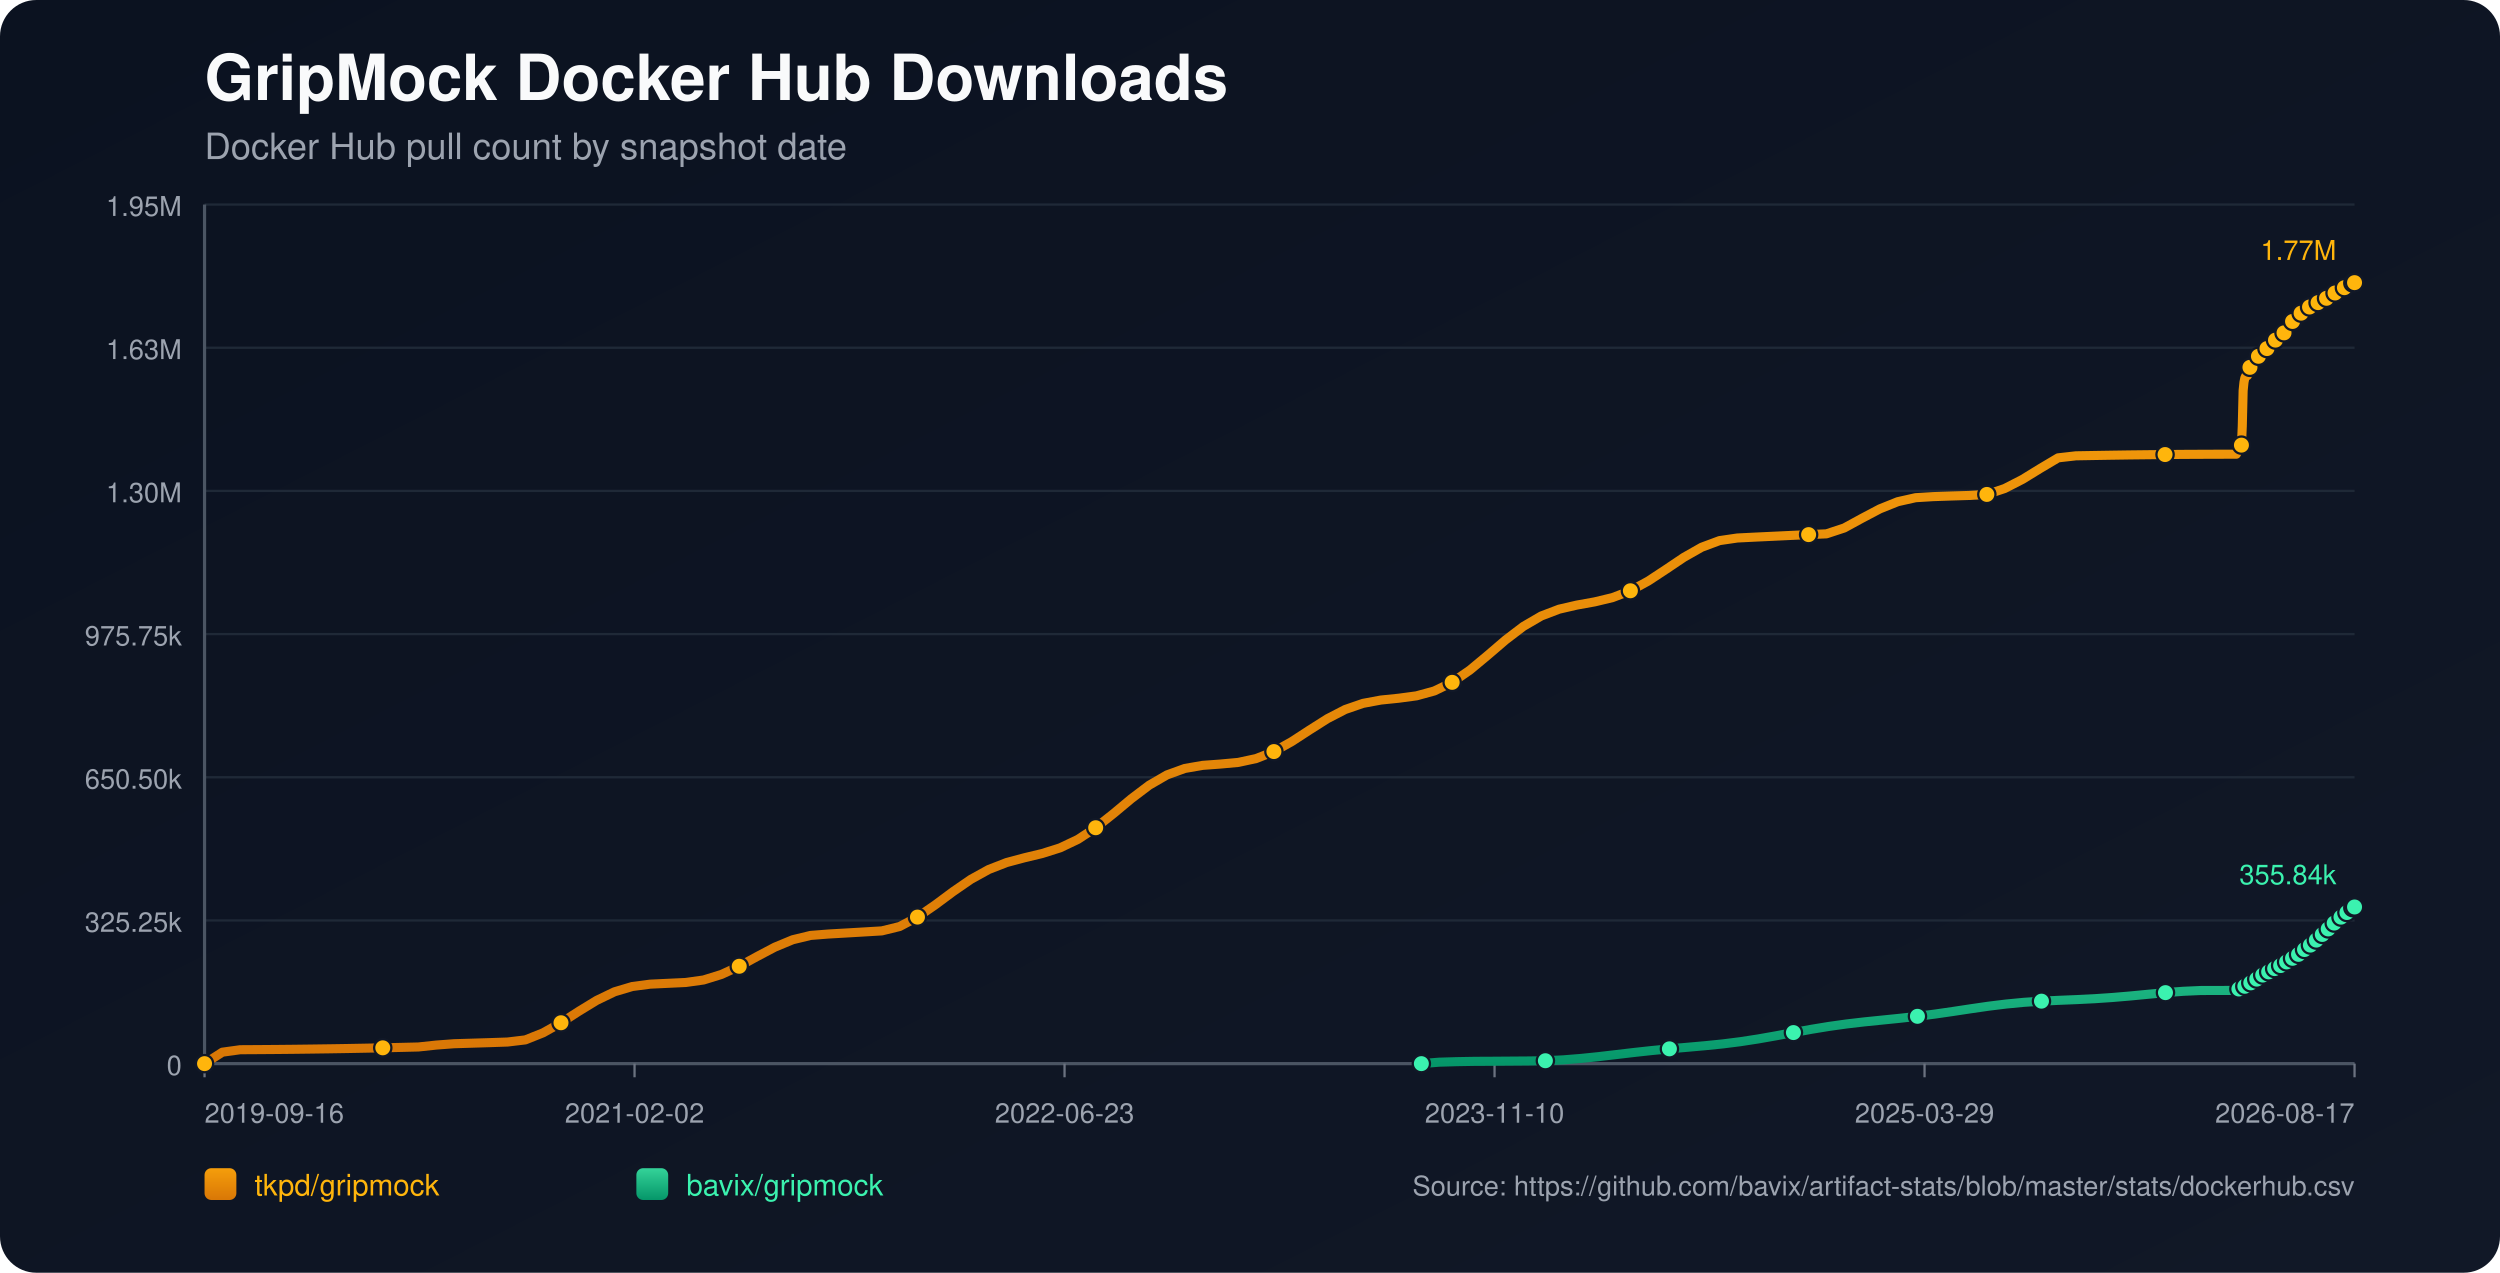
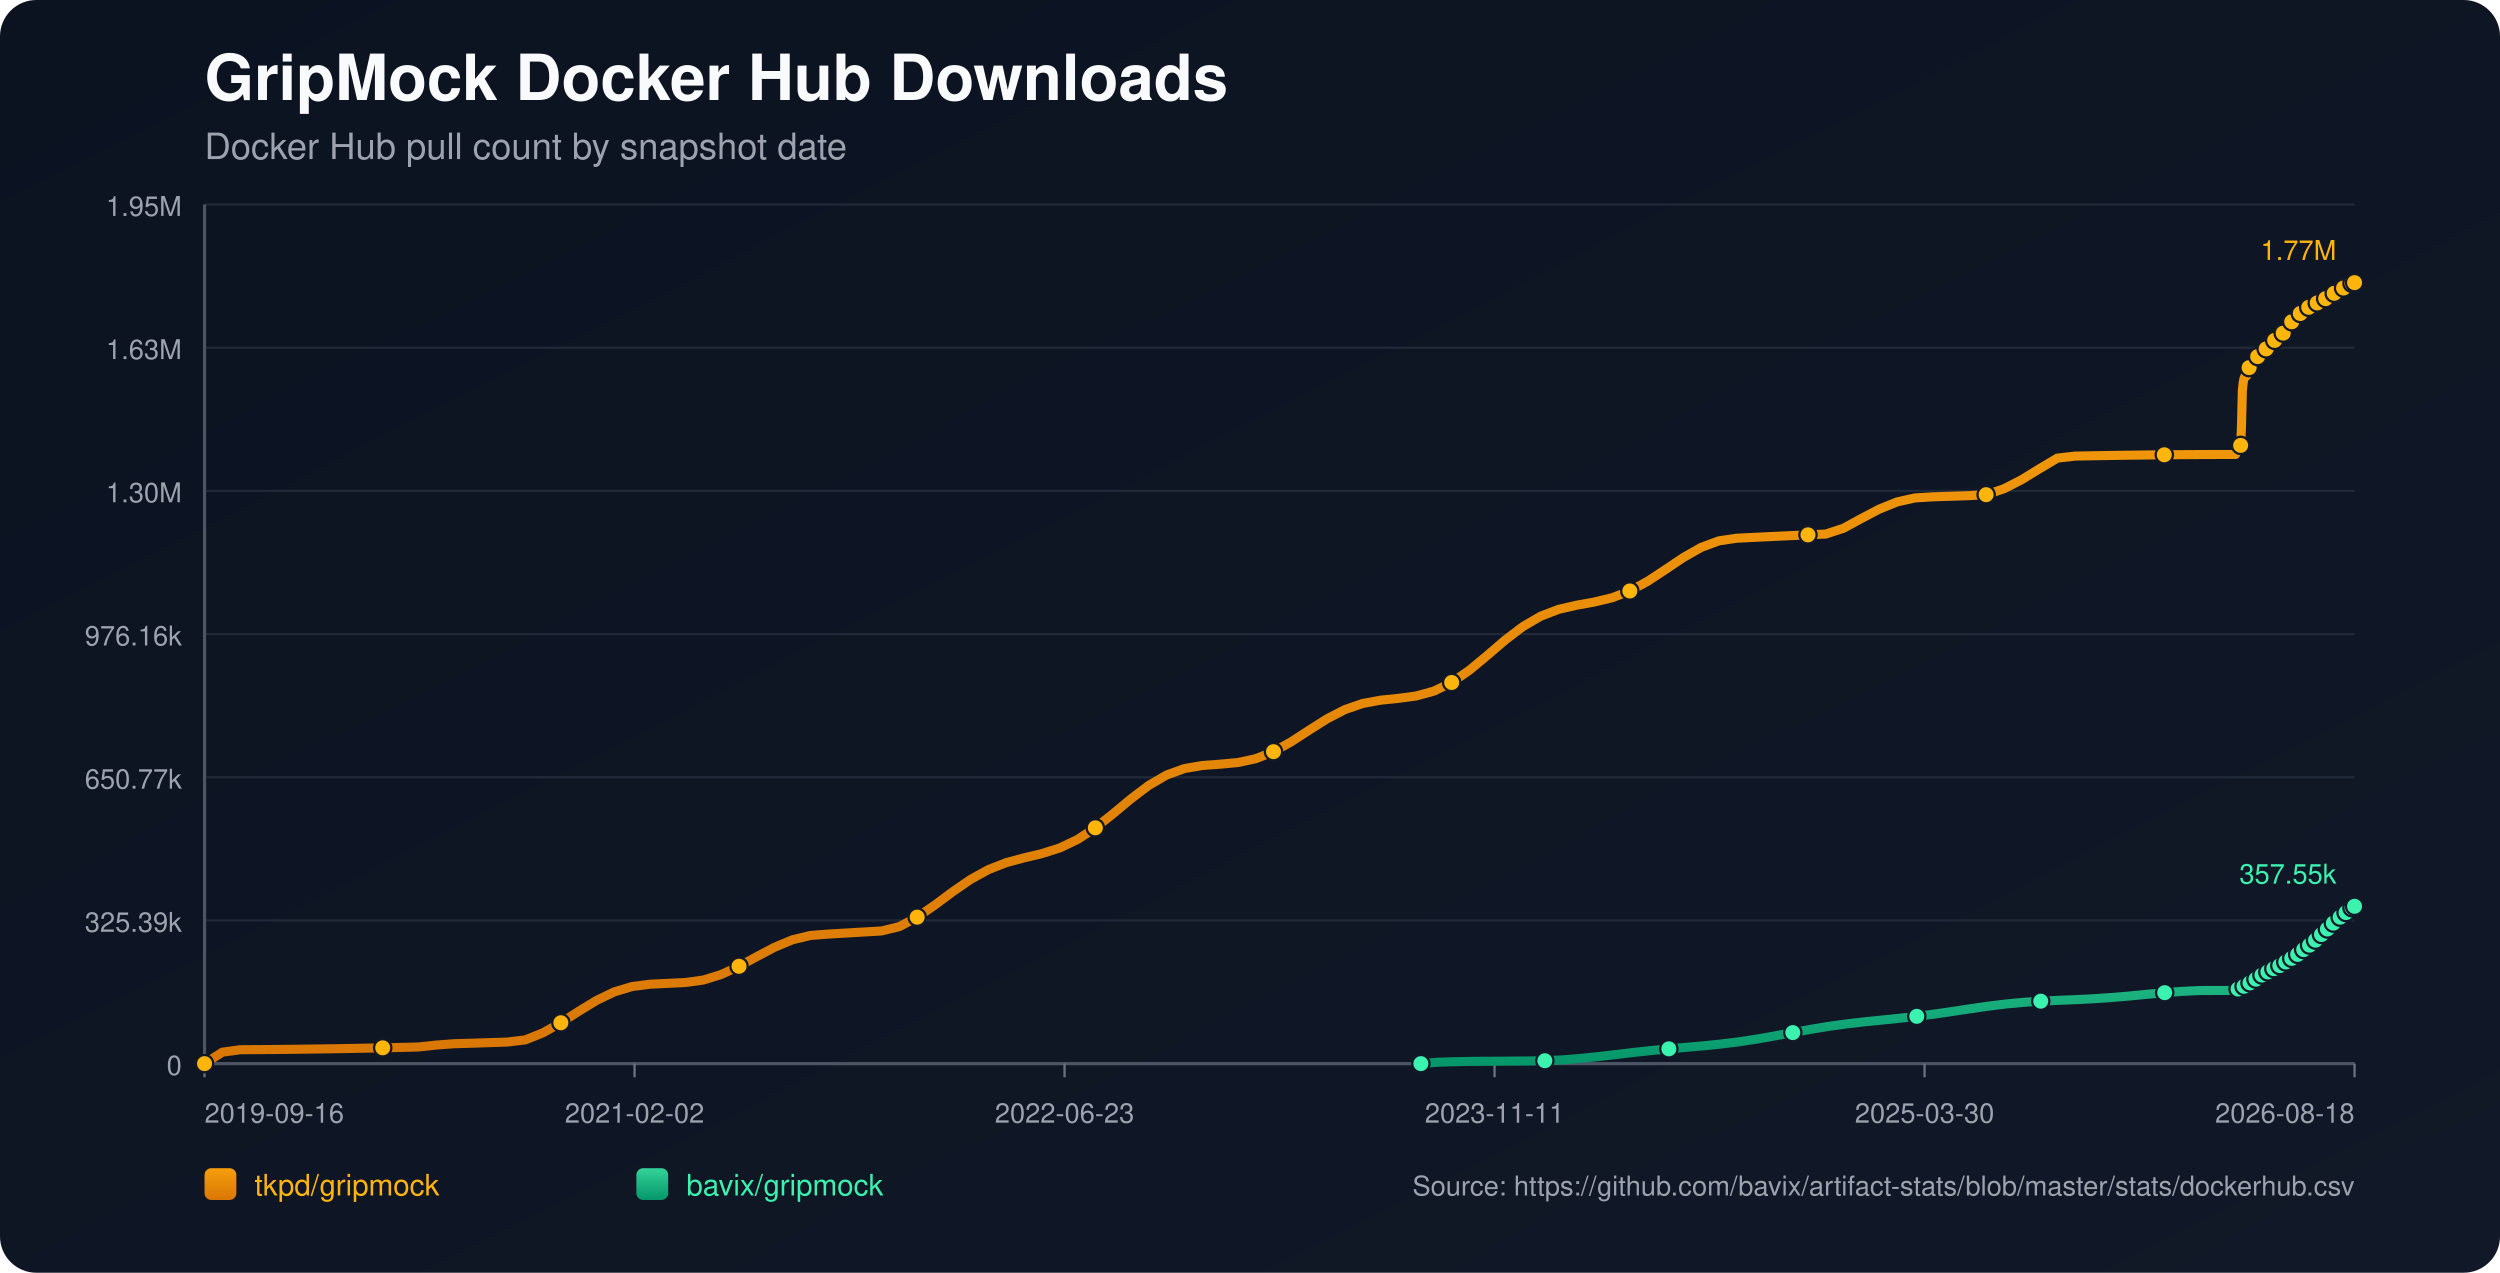
<svg xmlns="http://www.w3.org/2000/svg" width="1100" height="560" viewBox="0 0 1100 560">
  <defs>
    <linearGradient id="bg" x1="0" y1="0" x2="1" y2="1">
      <stop offset="0%" stop-color="#0b1220" />
      <stop offset="100%" stop-color="#111827" />
    </linearGradient>
    <linearGradient id="repo-0" x1="0" y1="0" x2="0" y2="1">
      <stop offset="0%" stop-color="#f59e0b" />
      <stop offset="100%" stop-color="#d97706" />
    </linearGradient>
    <linearGradient id="repo-1" x1="0" y1="0" x2="0" y2="1">
      <stop offset="0%" stop-color="#34d399" />
      <stop offset="100%" stop-color="#059669" />
    </linearGradient>
  </defs>
  <rect x="0" y="0" width="1100" height="560" fill="url(#bg)" rx="16" />
  <text x="90" y="44" fill="#f9fafb" font-size="28" font-family="-apple-system,BlinkMacSystemFont,Segoe UI,Helvetica,Arial,sans-serif" font-weight="700">GripMock Docker Hub Downloads</text>
  <text x="90" y="70" fill="#9ca3af" font-size="16" font-family="-apple-system,BlinkMacSystemFont,Segoe UI,Helvetica,Arial,sans-serif">Docker Hub pull count by snapshot date</text>
  <line x1="90" y1="90.00" x2="1036" y2="90.00" stroke="#1f2937" stroke-width="1" />
  <text x="80" y="95.00" text-anchor="end" fill="#9ca3af" font-size="12" font-family="-apple-system,BlinkMacSystemFont,Segoe UI,Helvetica,Arial,sans-serif">1.95M</text>
  <line x1="90" y1="153.00" x2="1036" y2="153.00" stroke="#1f2937" stroke-width="1" />
  <text x="80" y="158.00" text-anchor="end" fill="#9ca3af" font-size="12" font-family="-apple-system,BlinkMacSystemFont,Segoe UI,Helvetica,Arial,sans-serif">1.63M</text>
  <line x1="90" y1="216.00" x2="1036" y2="216.00" stroke="#1f2937" stroke-width="1" />
  <text x="80" y="221.00" text-anchor="end" fill="#9ca3af" font-size="12" font-family="-apple-system,BlinkMacSystemFont,Segoe UI,Helvetica,Arial,sans-serif">1.30M</text>
  <line x1="90" y1="279.00" x2="1036" y2="279.00" stroke="#1f2937" stroke-width="1" />
-   <text x="80" y="284.00" text-anchor="end" fill="#9ca3af" font-size="12" font-family="-apple-system,BlinkMacSystemFont,Segoe UI,Helvetica,Arial,sans-serif">975.75k</text>
+   <text x="80" y="284.00" text-anchor="end" fill="#9ca3af" font-size="12" font-family="-apple-system,BlinkMacSystemFont,Segoe UI,Helvetica,Arial,sans-serif">976.16k</text>
  <line x1="90" y1="342.00" x2="1036" y2="342.00" stroke="#1f2937" stroke-width="1" />
-   <text x="80" y="347.00" text-anchor="end" fill="#9ca3af" font-size="12" font-family="-apple-system,BlinkMacSystemFont,Segoe UI,Helvetica,Arial,sans-serif">650.50k</text>
+   <text x="80" y="347.00" text-anchor="end" fill="#9ca3af" font-size="12" font-family="-apple-system,BlinkMacSystemFont,Segoe UI,Helvetica,Arial,sans-serif">650.77k</text>
  <line x1="90" y1="405.00" x2="1036" y2="405.00" stroke="#1f2937" stroke-width="1" />
-   <text x="80" y="410.00" text-anchor="end" fill="#9ca3af" font-size="12" font-family="-apple-system,BlinkMacSystemFont,Segoe UI,Helvetica,Arial,sans-serif">325.25k</text>
+   <text x="80" y="410.00" text-anchor="end" fill="#9ca3af" font-size="12" font-family="-apple-system,BlinkMacSystemFont,Segoe UI,Helvetica,Arial,sans-serif">325.39k</text>
  <line x1="90" y1="468.00" x2="1036" y2="468.00" stroke="#1f2937" stroke-width="1" />
  <text x="80" y="473.00" text-anchor="end" fill="#9ca3af" font-size="12" font-family="-apple-system,BlinkMacSystemFont,Segoe UI,Helvetica,Arial,sans-serif">0</text>
  <line x1="90" y1="468" x2="1036" y2="468" stroke="#4b5563" stroke-width="1.4" />
  <line x1="90" y1="90" x2="90" y2="468" stroke="#4b5563" stroke-width="1.4" />
  <line x1="90.00" y1="468" x2="90.00" y2="474" stroke="#6b7280" stroke-width="1" />
  <text x="90.00" y="494" text-anchor="start" fill="#9ca3af" font-size="12" font-family="-apple-system,BlinkMacSystemFont,Segoe UI,Helvetica,Arial,sans-serif">2019-09-16</text>
  <line x1="279.20" y1="468" x2="279.20" y2="474" stroke="#6b7280" stroke-width="1" />
  <text x="279.20" y="494" text-anchor="middle" fill="#9ca3af" font-size="12" font-family="-apple-system,BlinkMacSystemFont,Segoe UI,Helvetica,Arial,sans-serif">2021-02-02</text>
  <line x1="468.40" y1="468" x2="468.40" y2="474" stroke="#6b7280" stroke-width="1" />
  <text x="468.40" y="494" text-anchor="middle" fill="#9ca3af" font-size="12" font-family="-apple-system,BlinkMacSystemFont,Segoe UI,Helvetica,Arial,sans-serif">2022-06-23</text>
  <line x1="657.60" y1="468" x2="657.60" y2="474" stroke="#6b7280" stroke-width="1" />
-   <text x="657.60" y="494" text-anchor="middle" fill="#9ca3af" font-size="12" font-family="-apple-system,BlinkMacSystemFont,Segoe UI,Helvetica,Arial,sans-serif">2023-11-10</text>
+   <text x="657.60" y="494" text-anchor="middle" fill="#9ca3af" font-size="12" font-family="-apple-system,BlinkMacSystemFont,Segoe UI,Helvetica,Arial,sans-serif">2023-11-11</text>
  <line x1="846.80" y1="468" x2="846.80" y2="474" stroke="#6b7280" stroke-width="1" />
-   <text x="846.80" y="494" text-anchor="middle" fill="#9ca3af" font-size="12" font-family="-apple-system,BlinkMacSystemFont,Segoe UI,Helvetica,Arial,sans-serif">2025-03-29</text>
+   <text x="846.80" y="494" text-anchor="middle" fill="#9ca3af" font-size="12" font-family="-apple-system,BlinkMacSystemFont,Segoe UI,Helvetica,Arial,sans-serif">2025-03-30</text>
  <line x1="1036.00" y1="468" x2="1036.00" y2="474" stroke="#6b7280" stroke-width="1" />
-   <text x="1036.00" y="494" text-anchor="end" fill="#9ca3af" font-size="12" font-family="-apple-system,BlinkMacSystemFont,Segoe UI,Helvetica,Arial,sans-serif">2026-08-17</text>
-   <polyline fill="none" stroke="url(#repo-0)" stroke-width="4" stroke-linecap="round" stroke-linejoin="round" points="90.00,468.00 97.84,462.96 105.68,461.88 113.53,461.83 121.37,461.77 129.21,461.69 137.05,461.59 144.89,461.48 152.74,461.35 160.58,461.20 168.42,461.04 176.26,460.86 184.10,460.67 191.95,459.83 199.79,459.24 207.63,459.00 215.47,458.76 223.32,458.49 231.16,457.55 239.00,454.42 246.84,450.01 254.68,444.97 262.53,440.17 270.37,436.40 278.21,434.06 286.05,433.03 293.89,432.66 301.74,432.29 309.58,431.19 317.42,428.76 325.26,425.16 333.10,420.88 340.95,416.74 348.79,413.49 356.63,411.59 364.47,410.97 372.31,410.52 380.16,410.06 388.00,409.59 395.84,407.67 403.68,403.52 411.52,398.13 419.37,392.30 427.21,386.90 435.05,382.57 442.89,379.52 450.74,377.42 458.58,375.54 466.42,373.06 474.26,369.34 482.10,364.20 489.95,357.97 497.79,351.43 505.63,345.50 513.47,340.96 521.31,338.12 529.16,336.76 537.00,336.18 544.84,335.46 552.68,333.77 560.52,330.69 568.37,326.30 576.21,321.20 584.05,316.23 591.89,312.18 599.73,309.48 607.58,308.02 615.42,307.22 623.26,306.17 631.10,304.02 638.95,300.23 646.79,294.81 654.63,288.29 662.47,281.57 670.31,275.60 678.16,271.03 686.00,268.04 693.84,266.23 701.68,264.82 709.52,262.94 717.37,259.94 725.21,255.67 733.05,250.51 740.89,245.24 748.73,240.79 756.58,237.87 764.42,236.72 772.26,236.33 780.10,235.96 787.94,235.59 795.79,235.23 803.63,234.89 811.47,232.31 819.31,228.03 827.15,223.90 835.00,220.75 842.84,218.99 850.68,218.51 858.52,218.24 866.37,218.00 874.21,217.55 882.05,214.95 889.89,210.93 897.73,206.11 905.58,201.45 913.42,200.56 921.26,200.42 929.10,200.29 936.94,200.17 944.79,200.08 952.63,200.00 960.47,199.93 968.31,199.89 976.15,199.86 984.00,199.85 984.38,198.97 984.73,197.99 985.11,197.11 985.47,196.55 985.86,196.26 986.23,195.86 986.60,187.58 986.98,171.87 987.35,168.20 987.73,166.31 988.10,165.48 988.48,165.41 988.86,165.29 989.23,164.11 989.60,162.73 989.98,161.63 990.35,160.74 990.72,159.97 991.10,159.91 991.48,159.78 991.85,158.95 992.22,158.37 992.60,157.78 992.97,157.24 993.34,156.83 993.72,156.77 994.10,156.70 994.48,156.29 994.85,155.74 995.23,155.16 995.60,154.68 995.97,154.37 996.35,154.28 996.73,154.22 997.09,153.87 997.47,153.37 997.85,152.60 998.21,152.09 998.59,151.71 998.97,151.66 999.35,151.56 999.72,151.24 1000.10,150.84 1000.47,150.45 1000.85,150.02 1001.22,149.65 1001.60,149.56 1001.98,149.44 1002.35,148.91 1002.73,148.40 1003.10,147.79 1003.48,147.36 1003.84,146.95 1004.22,146.85 1004.60,146.70 1004.97,146.46 1005.35,145.93 1005.72,145.36 1006.10,144.75 1006.46,144.21 1006.85,144.13 1007.25,143.95 1007.60,143.42 1007.98,142.76 1008.35,142.03 1008.72,141.44 1009.09,140.98 1009.47,140.90 1009.85,140.76 1010.21,140.21 1010.59,139.58 1010.97,139.01 1011.35,138.43 1011.71,138.05 1012.10,137.97 1012.49,137.80 1012.87,137.28 1013.24,136.72 1013.60,136.37 1013.99,136.08 1014.34,135.92 1014.72,135.84 1015.11,135.75 1015.46,135.51 1015.83,135.31 1016.20,135.09 1016.58,134.82 1016.95,134.60 1017.33,134.52 1017.71,134.41 1018.08,134.16 1018.46,133.85 1018.82,133.60 1019.19,133.39 1019.56,133.24 1019.95,133.15 1020.33,133.07 1020.70,132.86 1021.06,132.60 1021.45,132.36 1021.82,132.14 1022.18,131.93 1022.56,131.87 1022.93,131.79 1023.30,131.52 1023.67,131.25 1024.05,130.97 1024.42,130.71 1024.79,130.48 1025.17,130.45 1025.55,130.37 1025.92,130.03 1026.30,129.67 1026.67,129.40 1027.05,129.10 1027.42,128.92 1027.80,128.83 1028.18,128.75 1028.54,128.44 1029.29,127.79 1029.67,127.53 1030.04,127.32 1030.42,127.29 1030.80,127.21 1031.16,126.95 1031.54,126.58 1031.91,126.27 1032.27,125.96 1032.64,125.69 1033.01,125.64 1033.39,125.58 1033.76,125.32 1034.14,125.10 1034.52,124.88 1034.89,124.66 1035.25,124.51 1035.63,124.45 1036.00,124.36" />
+   <text x="1036.00" y="494" text-anchor="end" fill="#9ca3af" font-size="12" font-family="-apple-system,BlinkMacSystemFont,Segoe UI,Helvetica,Arial,sans-serif">2026-08-18</text>
+   <polyline fill="none" stroke="url(#repo-0)" stroke-width="4" stroke-linecap="round" stroke-linejoin="round" points="90.00,468.00 97.84,462.96 105.68,461.88 113.52,461.83 121.36,461.77 129.19,461.69 137.03,461.59 144.87,461.48 152.71,461.35 160.55,461.20 168.39,461.04 176.23,460.87 184.07,460.67 191.91,459.83 199.75,459.24 207.58,459.01 215.42,458.76 223.26,458.50 231.10,457.56 238.94,454.42 246.78,450.01 254.62,444.98 262.46,440.19 270.30,436.42 278.14,434.07 285.97,433.05 293.81,432.68 301.65,432.30 309.49,431.21 317.33,428.78 325.17,425.17 333.01,420.90 340.85,416.76 348.69,413.51 356.53,411.61 364.36,411.00 372.20,410.54 380.04,410.08 387.88,409.62 395.72,407.70 403.56,403.55 411.40,398.16 419.24,392.33 427.08,386.93 434.92,382.61 442.75,379.56 450.59,377.45 458.43,375.58 466.27,373.10 474.11,369.38 481.95,364.24 489.79,358.02 497.63,351.48 505.47,345.56 513.30,341.01 521.14,338.17 528.98,336.82 536.82,336.24 544.66,335.52 552.50,333.83 560.34,330.74 568.18,326.36 576.02,321.27 583.86,316.30 591.69,312.25 599.53,309.54 607.37,308.09 615.21,307.29 623.05,306.24 630.89,304.09 638.73,300.30 646.57,294.88 654.41,288.37 662.25,281.65 670.08,275.68 677.92,271.12 685.76,268.12 693.60,266.31 701.44,264.90 709.28,263.02 717.12,260.03 724.96,255.76 732.80,250.60 740.64,245.33 748.47,240.88 756.31,237.97 764.15,236.82 771.99,236.43 779.83,236.05 787.67,235.69 795.51,235.33 803.35,234.98 811.19,232.41 819.03,228.13 826.86,224.01 834.70,220.85 842.54,219.09 850.38,218.61 858.22,218.35 866.06,218.10 873.90,217.66 881.74,215.05 889.58,211.04 897.41,206.22 905.25,201.57 913.09,200.68 920.93,200.53 928.77,200.40 936.61,200.29 944.45,200.19 952.29,200.11 960.13,200.05 967.97,200.00 975.80,199.97 983.64,199.96 984.03,199.08 984.38,198.10 984.75,197.22 985.12,196.66 985.50,196.37 985.88,195.97 986.25,187.70 986.63,171.99 987.00,168.32 987.38,166.44 987.74,165.61 988.12,165.54 988.50,165.42 988.87,164.24 989.25,162.86 989.62,161.76 990.00,160.87 990.37,160.10 990.75,160.04 991.12,159.91 991.49,159.08 991.87,158.50 992.24,157.91 992.62,157.37 992.99,156.96 993.37,156.90 993.75,156.83 994.12,156.42 994.49,155.87 994.87,155.29 995.25,154.81 995.61,154.50 995.99,154.42 996.37,154.36 996.74,154.00 997.11,153.50 997.49,152.73 997.86,152.22 998.24,151.85 998.61,151.79 999.00,151.70 999.36,151.37 999.74,150.97 1000.12,150.58 1000.49,150.16 1000.86,149.78 1001.24,149.69 1001.62,149.58 1001.99,149.05 1002.37,148.53 1002.74,147.92 1003.12,147.50 1003.48,147.08 1003.86,146.99 1004.24,146.84 1004.61,146.59 1004.99,146.07 1005.36,145.50 1005.74,144.89 1006.10,144.34 1006.49,144.27 1006.88,144.09 1007.24,143.55 1007.62,142.89 1007.99,142.16 1008.36,141.58 1008.72,141.12 1009.11,141.04 1009.49,140.90 1009.85,140.35 1010.23,139.72 1010.61,139.15 1010.98,138.57 1011.35,138.19 1011.73,138.11 1012.13,137.94 1012.50,137.42 1012.87,136.86 1013.23,136.51 1013.62,136.22 1013.97,136.06 1014.35,135.98 1014.75,135.89 1015.09,135.65 1015.46,135.45 1015.84,135.23 1016.21,134.96 1016.58,134.74 1016.96,134.66 1017.35,134.55 1017.71,134.30 1018.09,133.99 1018.46,133.74 1018.83,133.53 1019.20,133.38 1019.58,133.29 1019.96,133.21 1020.33,133.00 1020.69,132.74 1021.08,132.50 1021.45,132.29 1021.81,132.07 1022.19,132.02 1022.56,131.93 1022.93,131.66 1023.30,131.39 1023.68,131.11 1024.06,130.86 1024.43,130.63 1024.81,130.59 1025.18,130.51 1025.55,130.17 1025.93,129.81 1026.30,129.54 1026.68,129.25 1027.05,129.06 1027.43,128.97 1027.81,128.89 1028.17,128.58 1028.92,127.94 1029.30,127.67 1029.67,127.47 1030.05,127.43 1030.42,127.36 1030.79,127.09 1031.17,126.73 1031.54,126.42 1031.90,126.10 1032.26,125.84 1032.64,125.79 1033.02,125.72 1033.39,125.46 1033.77,125.25 1034.15,125.02 1034.52,124.80 1034.88,124.65 1035.25,124.60 1035.63,124.51 1036.00,124.36" />
  <circle cx="90.00" cy="468.00" r="3.8" fill="#ffb50c" stroke="#111827" stroke-width="1" />
-   <circle cx="168.42" cy="461.04" r="3.8" fill="#ffb50c" stroke="#111827" stroke-width="1" />
-   <circle cx="246.84" cy="450.01" r="3.8" fill="#ffb50c" stroke="#111827" stroke-width="1" />
-   <circle cx="325.26" cy="425.16" r="3.8" fill="#ffb50c" stroke="#111827" stroke-width="1" />
-   <circle cx="403.68" cy="403.52" r="3.8" fill="#ffb50c" stroke="#111827" stroke-width="1" />
-   <circle cx="482.10" cy="364.20" r="3.8" fill="#ffb50c" stroke="#111827" stroke-width="1" />
-   <circle cx="560.52" cy="330.69" r="3.8" fill="#ffb50c" stroke="#111827" stroke-width="1" />
-   <circle cx="638.95" cy="300.23" r="3.8" fill="#ffb50c" stroke="#111827" stroke-width="1" />
-   <circle cx="717.37" cy="259.94" r="3.8" fill="#ffb50c" stroke="#111827" stroke-width="1" />
-   <circle cx="795.79" cy="235.23" r="3.8" fill="#ffb50c" stroke="#111827" stroke-width="1" />
-   <circle cx="874.21" cy="217.55" r="3.8" fill="#ffb50c" stroke="#111827" stroke-width="1" />
-   <circle cx="952.63" cy="200.00" r="3.8" fill="#ffb50c" stroke="#111827" stroke-width="1" />
-   <circle cx="986.23" cy="195.86" r="3.8" fill="#ffb50c" stroke="#111827" stroke-width="1" />
-   <circle cx="989.98" cy="161.63" r="3.8" fill="#ffb50c" stroke="#111827" stroke-width="1" />
-   <circle cx="993.72" cy="156.77" r="3.8" fill="#ffb50c" stroke="#111827" stroke-width="1" />
-   <circle cx="997.47" cy="153.37" r="3.8" fill="#ffb50c" stroke="#111827" stroke-width="1" />
-   <circle cx="1001.22" cy="149.65" r="3.8" fill="#ffb50c" stroke="#111827" stroke-width="1" />
-   <circle cx="1004.97" cy="146.46" r="3.8" fill="#ffb50c" stroke="#111827" stroke-width="1" />
-   <circle cx="1008.72" cy="141.44" r="3.8" fill="#ffb50c" stroke="#111827" stroke-width="1" />
-   <circle cx="1012.49" cy="137.80" r="3.8" fill="#ffb50c" stroke="#111827" stroke-width="1" />
-   <circle cx="1016.20" cy="135.09" r="3.8" fill="#ffb50c" stroke="#111827" stroke-width="1" />
-   <circle cx="1019.95" cy="133.15" r="3.8" fill="#ffb50c" stroke="#111827" stroke-width="1" />
-   <circle cx="1023.67" cy="131.25" r="3.8" fill="#ffb50c" stroke="#111827" stroke-width="1" />
-   <circle cx="1027.42" cy="128.92" r="3.8" fill="#ffb50c" stroke="#111827" stroke-width="1" />
-   <circle cx="1031.54" cy="126.58" r="3.8" fill="#ffb50c" stroke="#111827" stroke-width="1" />
-   <circle cx="1035.25" cy="124.51" r="3.8" fill="#ffb50c" stroke="#111827" stroke-width="1" />
+   <circle cx="168.39" cy="461.04" r="3.8" fill="#ffb50c" stroke="#111827" stroke-width="1" />
+   <circle cx="246.78" cy="450.01" r="3.8" fill="#ffb50c" stroke="#111827" stroke-width="1" />
+   <circle cx="325.17" cy="425.17" r="3.8" fill="#ffb50c" stroke="#111827" stroke-width="1" />
+   <circle cx="403.56" cy="403.55" r="3.8" fill="#ffb50c" stroke="#111827" stroke-width="1" />
+   <circle cx="481.95" cy="364.24" r="3.8" fill="#ffb50c" stroke="#111827" stroke-width="1" />
+   <circle cx="560.34" cy="330.74" r="3.8" fill="#ffb50c" stroke="#111827" stroke-width="1" />
+   <circle cx="638.73" cy="300.30" r="3.8" fill="#ffb50c" stroke="#111827" stroke-width="1" />
+   <circle cx="717.12" cy="260.03" r="3.8" fill="#ffb50c" stroke="#111827" stroke-width="1" />
+   <circle cx="795.51" cy="235.33" r="3.8" fill="#ffb50c" stroke="#111827" stroke-width="1" />
+   <circle cx="873.90" cy="217.66" r="3.8" fill="#ffb50c" stroke="#111827" stroke-width="1" />
+   <circle cx="952.29" cy="200.11" r="3.8" fill="#ffb50c" stroke="#111827" stroke-width="1" />
+   <circle cx="985.88" cy="195.97" r="3.8" fill="#ffb50c" stroke="#111827" stroke-width="1" />
+   <circle cx="989.62" cy="161.76" r="3.8" fill="#ffb50c" stroke="#111827" stroke-width="1" />
+   <circle cx="993.37" cy="156.90" r="3.8" fill="#ffb50c" stroke="#111827" stroke-width="1" />
+   <circle cx="997.11" cy="153.50" r="3.8" fill="#ffb50c" stroke="#111827" stroke-width="1" />
+   <circle cx="1000.86" cy="149.78" r="3.8" fill="#ffb50c" stroke="#111827" stroke-width="1" />
+   <circle cx="1004.61" cy="146.59" r="3.8" fill="#ffb50c" stroke="#111827" stroke-width="1" />
+   <circle cx="1008.36" cy="141.58" r="3.8" fill="#ffb50c" stroke="#111827" stroke-width="1" />
+   <circle cx="1012.13" cy="137.94" r="3.8" fill="#ffb50c" stroke="#111827" stroke-width="1" />
+   <circle cx="1015.84" cy="135.23" r="3.8" fill="#ffb50c" stroke="#111827" stroke-width="1" />
+   <circle cx="1019.58" cy="133.29" r="3.8" fill="#ffb50c" stroke="#111827" stroke-width="1" />
+   <circle cx="1023.30" cy="131.39" r="3.8" fill="#ffb50c" stroke="#111827" stroke-width="1" />
+   <circle cx="1027.05" cy="129.06" r="3.8" fill="#ffb50c" stroke="#111827" stroke-width="1" />
+   <circle cx="1031.17" cy="126.73" r="3.8" fill="#ffb50c" stroke="#111827" stroke-width="1" />
+   <circle cx="1034.88" cy="124.65" r="3.8" fill="#ffb50c" stroke="#111827" stroke-width="1" />
  <circle cx="1036.00" cy="124.36" r="3.8" fill="#ffb50c" stroke="#111827" stroke-width="1" />
  <text x="1028.00" y="114.36" text-anchor="end" fill="#ffb50c" font-size="12" font-family="-apple-system,BlinkMacSystemFont,Segoe UI,Helvetica,Arial,sans-serif">1.77M</text>
-   <polyline fill="none" stroke="url(#repo-1)" stroke-width="4" stroke-linecap="round" stroke-linejoin="round" points="625.40,468.00 633.20,467.36 640.99,467.13 648.79,466.99 656.59,466.95 664.38,466.89 672.18,466.83 679.97,466.72 687.77,466.34 695.56,465.72 703.36,464.92 711.15,464.01 718.95,463.09 726.74,462.24 734.54,461.49 742.34,460.81 750.13,460.12 757.93,459.33 765.72,458.35 773.52,457.15 781.31,455.78 789.11,454.33 796.90,452.91 804.70,451.63 812.50,450.54 820.29,449.63 828.09,448.84 835.88,448.05 843.68,447.18 851.47,446.18 859.27,445.05 867.06,443.87 874.86,442.74 882.65,441.78 890.45,441.03 898.25,440.51 906.04,440.14 913.84,439.82 921.63,439.43 929.43,438.90 937.22,438.24 945.02,437.49 952.81,436.76 960.61,436.17 968.41,435.82 976.20,435.80 984.00,435.79 984.38,435.57 984.73,435.36 985.11,435.16 985.47,435.05 985.86,435.01 986.23,434.94 986.60,434.78 986.98,434.54 987.35,434.24 987.73,433.96 988.10,433.70 988.48,433.66 988.86,433.53 989.23,433.28 989.60,432.99 989.98,432.67 990.35,432.45 990.72,432.16 991.10,432.13 991.48,432.06 991.85,431.73 992.22,431.44 992.60,431.10 992.97,430.81 993.34,430.58 993.72,430.42 994.10,430.32 994.48,429.96 994.85,429.64 995.23,429.36 995.60,429.02 995.97,428.85 996.35,428.79 996.73,428.66 997.09,428.39 997.47,428.20 997.85,428.02 998.21,427.63 998.59,427.42 998.97,427.35 999.35,427.27 999.72,426.98 1000.10,426.71 1000.47,426.45 1000.85,426.18 1001.22,426.00 1001.60,425.94 1001.98,425.83 1002.35,425.59 1002.73,425.32 1003.10,425.08 1003.48,424.84 1003.84,424.61 1004.22,424.53 1004.60,424.41 1004.97,424.21 1005.35,423.92 1005.72,423.56 1006.10,423.25 1006.46,423.04 1006.85,422.97 1007.25,422.83 1007.60,422.56 1007.98,422.25 1008.35,421.89 1008.72,421.65 1009.09,421.49 1009.47,421.41 1009.85,421.27 1010.21,420.95 1010.59,420.64 1010.97,420.26 1011.35,419.92 1011.71,419.66 1012.10,419.56 1012.49,419.34 1012.87,419.05 1013.24,418.61 1013.60,418.18 1013.99,417.79 1014.34,417.66 1014.72,417.57 1015.11,417.37 1015.46,417.05 1015.83,416.69 1016.20,416.27 1016.58,415.84 1016.95,415.53 1017.33,415.43 1017.71,415.30 1018.08,414.92 1018.46,414.51 1018.82,414.11 1019.19,413.64 1019.56,413.35 1019.95,413.26 1020.33,413.05 1020.70,412.60 1021.06,412.09 1021.45,411.56 1021.82,411.16 1022.18,410.87 1022.56,410.78 1022.93,410.65 1023.30,410.21 1023.67,409.66 1024.05,409.24 1024.42,408.73 1024.79,408.33 1025.17,408.24 1025.55,407.92 1025.92,407.36 1026.30,406.93 1026.67,406.60 1027.05,406.15 1027.42,405.88 1027.80,405.82 1028.18,405.67 1028.54,405.21 1029.29,404.24 1029.67,403.89 1030.04,403.54 1030.42,403.48 1030.80,403.27 1031.16,402.95 1031.54,402.58 1031.91,402.20 1032.27,401.83 1032.64,401.50 1033.01,401.38 1033.39,401.25 1033.76,400.80 1034.14,400.40 1034.52,399.98 1034.89,399.67 1035.25,399.38 1035.63,399.20 1036.00,399.07" />
-   <circle cx="625.40" cy="468.00" r="3.8" fill="#3bf2af" stroke="#111827" stroke-width="1" />
-   <circle cx="679.97" cy="466.72" r="3.8" fill="#3bf2af" stroke="#111827" stroke-width="1" />
-   <circle cx="734.54" cy="461.49" r="3.8" fill="#3bf2af" stroke="#111827" stroke-width="1" />
-   <circle cx="789.11" cy="454.33" r="3.8" fill="#3bf2af" stroke="#111827" stroke-width="1" />
-   <circle cx="843.68" cy="447.18" r="3.8" fill="#3bf2af" stroke="#111827" stroke-width="1" />
-   <circle cx="898.25" cy="440.51" r="3.8" fill="#3bf2af" stroke="#111827" stroke-width="1" />
-   <circle cx="952.81" cy="436.76" r="3.8" fill="#3bf2af" stroke="#111827" stroke-width="1" />
-   <circle cx="985.11" cy="435.16" r="3.8" fill="#3bf2af" stroke="#111827" stroke-width="1" />
-   <circle cx="987.73" cy="433.96" r="3.8" fill="#3bf2af" stroke="#111827" stroke-width="1" />
-   <circle cx="990.35" cy="432.45" r="3.8" fill="#3bf2af" stroke="#111827" stroke-width="1" />
-   <circle cx="992.97" cy="430.81" r="3.8" fill="#3bf2af" stroke="#111827" stroke-width="1" />
-   <circle cx="995.60" cy="429.02" r="3.8" fill="#3bf2af" stroke="#111827" stroke-width="1" />
-   <circle cx="998.21" cy="427.63" r="3.8" fill="#3bf2af" stroke="#111827" stroke-width="1" />
-   <circle cx="1000.85" cy="426.18" r="3.8" fill="#3bf2af" stroke="#111827" stroke-width="1" />
-   <circle cx="1003.48" cy="424.84" r="3.8" fill="#3bf2af" stroke="#111827" stroke-width="1" />
-   <circle cx="1006.10" cy="423.25" r="3.8" fill="#3bf2af" stroke="#111827" stroke-width="1" />
-   <circle cx="1008.72" cy="421.65" r="3.8" fill="#3bf2af" stroke="#111827" stroke-width="1" />
-   <circle cx="1011.35" cy="419.92" r="3.8" fill="#3bf2af" stroke="#111827" stroke-width="1" />
-   <circle cx="1013.99" cy="417.79" r="3.8" fill="#3bf2af" stroke="#111827" stroke-width="1" />
-   <circle cx="1016.58" cy="415.84" r="3.8" fill="#3bf2af" stroke="#111827" stroke-width="1" />
-   <circle cx="1019.19" cy="413.64" r="3.8" fill="#3bf2af" stroke="#111827" stroke-width="1" />
-   <circle cx="1021.82" cy="411.16" r="3.8" fill="#3bf2af" stroke="#111827" stroke-width="1" />
-   <circle cx="1024.42" cy="408.73" r="3.8" fill="#3bf2af" stroke="#111827" stroke-width="1" />
-   <circle cx="1027.05" cy="406.15" r="3.8" fill="#3bf2af" stroke="#111827" stroke-width="1" />
-   <circle cx="1030.04" cy="403.54" r="3.8" fill="#3bf2af" stroke="#111827" stroke-width="1" />
-   <circle cx="1032.64" cy="401.50" r="3.8" fill="#3bf2af" stroke="#111827" stroke-width="1" />
-   <circle cx="1035.25" cy="399.38" r="3.8" fill="#3bf2af" stroke="#111827" stroke-width="1" />
-   <circle cx="1036.00" cy="399.07" r="3.8" fill="#3bf2af" stroke="#111827" stroke-width="1" />
-   <text x="1028.00" y="389.07" text-anchor="end" fill="#3bf2af" font-size="12" font-family="-apple-system,BlinkMacSystemFont,Segoe UI,Helvetica,Arial,sans-serif">355.84k</text>
+   <polyline fill="none" stroke="url(#repo-1)" stroke-width="4" stroke-linecap="round" stroke-linejoin="round" points="625.19,468.00 632.98,467.36 640.78,467.13 648.57,466.99 656.36,466.95 664.15,466.89 671.95,466.83 679.74,466.72 687.53,466.34 695.32,465.72 703.12,464.92 710.91,464.01 718.70,463.09 726.49,462.24 734.29,461.49 742.08,460.81 749.87,460.13 757.66,459.33 765.46,458.35 773.25,457.16 781.04,455.79 788.83,454.34 796.63,452.92 804.42,451.64 812.21,450.55 820.00,449.64 827.80,448.85 835.59,448.06 843.38,447.19 851.17,446.19 858.96,445.06 866.76,443.88 874.55,442.75 882.34,441.79 890.13,441.05 897.93,440.52 905.72,440.15 913.51,439.83 921.30,439.44 929.10,438.91 936.89,438.25 944.68,437.50 952.47,436.77 960.27,436.19 968.06,435.83 975.85,435.81 983.64,435.81 984.03,435.58 984.38,435.37 984.75,435.17 985.12,435.06 985.50,435.03 985.88,434.95 986.25,434.79 986.63,434.55 987.00,434.26 987.38,433.97 987.74,433.71 988.12,433.67 988.50,433.55 988.87,433.30 989.25,433.01 989.62,432.68 990.00,432.47 990.37,432.18 990.75,432.14 991.12,432.08 991.49,431.75 991.87,431.45 992.24,431.12 992.62,430.83 992.99,430.59 993.37,430.44 993.75,430.33 994.12,429.98 994.49,429.65 994.87,429.37 995.25,429.03 995.61,428.87 995.99,428.81 996.37,428.68 996.74,428.41 997.11,428.22 997.49,428.04 997.86,427.65 998.24,427.44 998.61,427.37 999.00,427.28 999.36,426.99 999.74,426.72 1000.12,426.47 1000.49,426.20 1000.86,426.02 1001.24,425.96 1001.62,425.85 1001.99,425.60 1002.37,425.34 1002.74,425.09 1003.12,424.86 1003.48,424.62 1003.86,424.55 1004.24,424.43 1004.61,424.22 1004.99,423.94 1005.36,423.58 1005.74,423.27 1006.10,423.06 1006.49,422.99 1006.88,422.85 1007.24,422.58 1007.62,422.27 1007.99,421.91 1008.36,421.67 1008.72,421.51 1009.11,421.43 1009.49,421.29 1009.85,420.97 1010.23,420.66 1010.61,420.28 1010.98,419.94 1011.35,419.69 1011.73,419.58 1012.13,419.37 1012.50,419.07 1012.87,418.63 1013.23,418.20 1013.62,417.81 1013.97,417.68 1014.35,417.59 1014.75,417.39 1015.09,417.07 1015.46,416.71 1015.84,416.29 1016.21,415.86 1016.58,415.55 1016.96,415.45 1017.35,415.32 1017.71,414.94 1018.09,414.53 1018.46,414.13 1018.83,413.67 1019.20,413.38 1019.58,413.28 1019.96,413.08 1020.33,412.62 1020.69,412.12 1021.08,411.58 1021.45,411.18 1021.81,410.90 1022.19,410.81 1022.56,410.68 1022.93,410.23 1023.30,409.69 1023.68,409.26 1024.06,408.76 1024.43,408.36 1024.81,408.27 1025.18,407.95 1025.55,407.38 1025.93,406.95 1026.30,406.63 1026.68,406.17 1027.05,405.91 1027.43,405.85 1027.81,405.70 1028.17,405.24 1028.92,404.26 1029.30,403.91 1029.67,403.56 1030.05,403.51 1030.42,403.30 1030.79,402.98 1031.17,402.61 1031.54,402.23 1031.90,401.86 1032.26,401.53 1032.64,401.41 1033.02,401.28 1033.39,400.83 1033.77,400.43 1034.15,400.01 1034.52,399.70 1034.88,399.40 1035.25,399.23 1035.63,399.10 1036.00,398.77" />
+   <circle cx="625.19" cy="468.00" r="3.8" fill="#3bf2af" stroke="#111827" stroke-width="1" />
+   <circle cx="679.74" cy="466.72" r="3.8" fill="#3bf2af" stroke="#111827" stroke-width="1" />
+   <circle cx="734.29" cy="461.49" r="3.8" fill="#3bf2af" stroke="#111827" stroke-width="1" />
+   <circle cx="788.83" cy="454.34" r="3.8" fill="#3bf2af" stroke="#111827" stroke-width="1" />
+   <circle cx="843.38" cy="447.19" r="3.8" fill="#3bf2af" stroke="#111827" stroke-width="1" />
+   <circle cx="897.93" cy="440.52" r="3.8" fill="#3bf2af" stroke="#111827" stroke-width="1" />
+   <circle cx="952.47" cy="436.77" r="3.8" fill="#3bf2af" stroke="#111827" stroke-width="1" />
+   <circle cx="984.75" cy="435.17" r="3.8" fill="#3bf2af" stroke="#111827" stroke-width="1" />
+   <circle cx="987.38" cy="433.97" r="3.8" fill="#3bf2af" stroke="#111827" stroke-width="1" />
+   <circle cx="990.00" cy="432.47" r="3.8" fill="#3bf2af" stroke="#111827" stroke-width="1" />
+   <circle cx="992.62" cy="430.83" r="3.8" fill="#3bf2af" stroke="#111827" stroke-width="1" />
+   <circle cx="995.25" cy="429.03" r="3.8" fill="#3bf2af" stroke="#111827" stroke-width="1" />
+   <circle cx="997.86" cy="427.65" r="3.8" fill="#3bf2af" stroke="#111827" stroke-width="1" />
+   <circle cx="1000.49" cy="426.20" r="3.8" fill="#3bf2af" stroke="#111827" stroke-width="1" />
+   <circle cx="1003.12" cy="424.86" r="3.8" fill="#3bf2af" stroke="#111827" stroke-width="1" />
+   <circle cx="1005.74" cy="423.27" r="3.8" fill="#3bf2af" stroke="#111827" stroke-width="1" />
+   <circle cx="1008.36" cy="421.67" r="3.8" fill="#3bf2af" stroke="#111827" stroke-width="1" />
+   <circle cx="1010.98" cy="419.94" r="3.8" fill="#3bf2af" stroke="#111827" stroke-width="1" />
+   <circle cx="1013.62" cy="417.81" r="3.8" fill="#3bf2af" stroke="#111827" stroke-width="1" />
+   <circle cx="1016.21" cy="415.86" r="3.8" fill="#3bf2af" stroke="#111827" stroke-width="1" />
+   <circle cx="1018.83" cy="413.67" r="3.8" fill="#3bf2af" stroke="#111827" stroke-width="1" />
+   <circle cx="1021.45" cy="411.18" r="3.8" fill="#3bf2af" stroke="#111827" stroke-width="1" />
+   <circle cx="1024.06" cy="408.76" r="3.8" fill="#3bf2af" stroke="#111827" stroke-width="1" />
+   <circle cx="1026.68" cy="406.17" r="3.8" fill="#3bf2af" stroke="#111827" stroke-width="1" />
+   <circle cx="1029.67" cy="403.56" r="3.8" fill="#3bf2af" stroke="#111827" stroke-width="1" />
+   <circle cx="1032.26" cy="401.53" r="3.8" fill="#3bf2af" stroke="#111827" stroke-width="1" />
+   <circle cx="1034.88" cy="399.40" r="3.8" fill="#3bf2af" stroke="#111827" stroke-width="1" />
+   <circle cx="1036.00" cy="398.77" r="3.8" fill="#3bf2af" stroke="#111827" stroke-width="1" />
+   <text x="1028.00" y="388.77" text-anchor="end" fill="#3bf2af" font-size="12" font-family="-apple-system,BlinkMacSystemFont,Segoe UI,Helvetica,Arial,sans-serif">357.55k</text>
  <rect x="90.00" y="514.00" width="14" height="14" fill="url(#repo-0)" rx="3" />
  <text x="112.00" y="526.00" fill="#ffb50c" font-size="13" font-family="-apple-system,BlinkMacSystemFont,Segoe UI,Helvetica,Arial,sans-serif">tkpd/gripmock</text>
  <rect x="280.00" y="514.00" width="14" height="14" fill="url(#repo-1)" rx="3" />
  <text x="302.00" y="526.00" fill="#3bf2af" font-size="13" font-family="-apple-system,BlinkMacSystemFont,Segoe UI,Helvetica,Arial,sans-serif">bavix/gripmock</text>
  <text x="1036.00" y="526.00" text-anchor="end" fill="#9ca3af" font-size="12" font-family="-apple-system,BlinkMacSystemFont,Segoe UI,Helvetica,Arial,sans-serif">Source: https://github.com/bavix/artifact-stats/blob/master/stats/dockerhub.csv</text>
</svg>
